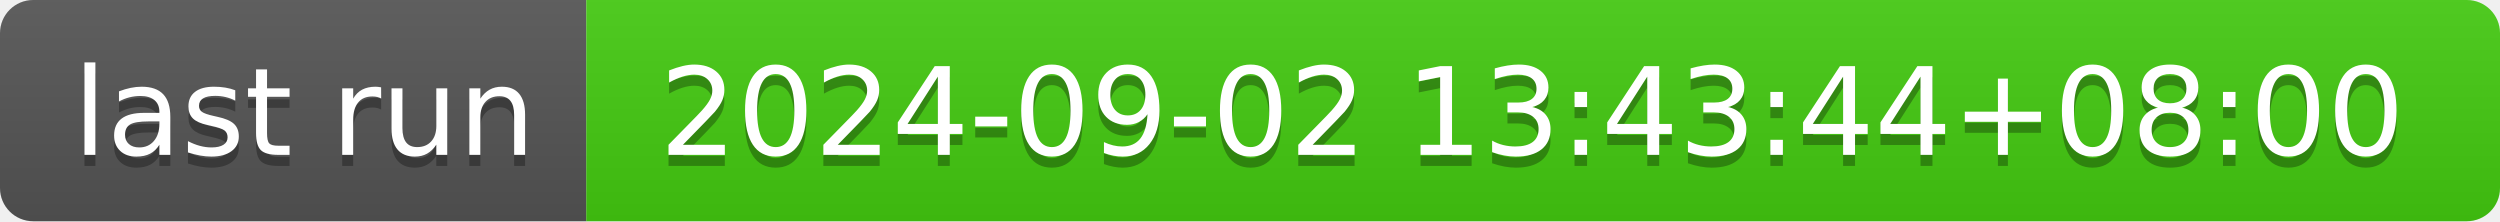
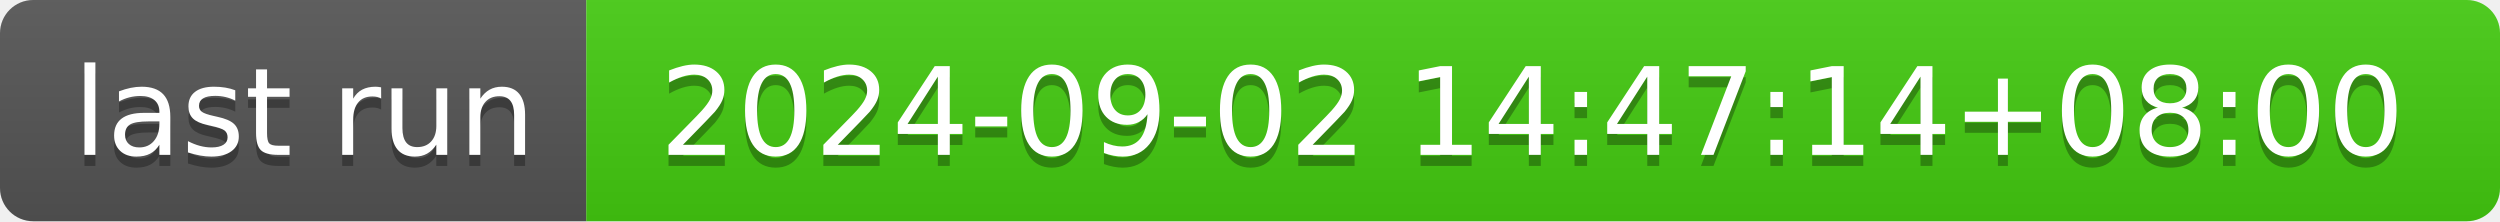
- <svg xmlns="http://www.w3.org/2000/svg" width="226" height="20" role="img" aria-label="last run: 2024-09-02 13:43:44+08:00">
+ <svg xmlns="http://www.w3.org/2000/svg" width="226" height="20" role="img" aria-label="last run: 2024-09-02 14:47:14+08:00">
  <linearGradient id="s" x2="0" y2="100%">
    <stop offset="0" stop-color="#bbb" stop-opacity=".1" />
    <stop offset="1" stop-opacity=".1" />
  </linearGradient>
  <clipPath id="r">
    <rect width="226" height="20" rx="3" fill="#fff" />
  </clipPath>
  <g clip-path="url(#r)">
    <rect width="53" height="20" fill="#555" />
    <rect x="53" width="173" height="20" fill="#4c1" />
    <rect width="226" height="20" fill="url(#s)" />
  </g>
  <g fill="#fff" text-anchor="middle" font-family="Verdana,Geneva,DejaVu Sans,sans-serif" text-rendering="geometricPrecision" font-size="110">
    <text aria-hidden="true" x="275" y="150" fill="#010101" fill-opacity=".3" transform="scale(.1)" textLength="430">last run</text>
    <text x="275" y="140" transform="scale(.1)" fill="#fff" textLength="430">last run</text>
-     <text aria-hidden="true" x="1385" y="150" fill="#010101" fill-opacity=".3" transform="scale(.1)" textLength="1630">2024-09-02 13:43:44+08:00</text>
-     <text x="1385" y="140" transform="scale(.1)" fill="#fff" textLength="1630">2024-09-02 13:43:44+08:00</text>
+     <text aria-hidden="true" x="1385" y="150" fill="#010101" fill-opacity=".3" transform="scale(.1)" textLength="1630">2024-09-02 14:47:14+08:00</text>
+     <text x="1385" y="140" transform="scale(.1)" fill="#fff" textLength="1630">2024-09-02 14:47:14+08:00</text>
  </g>
</svg>
